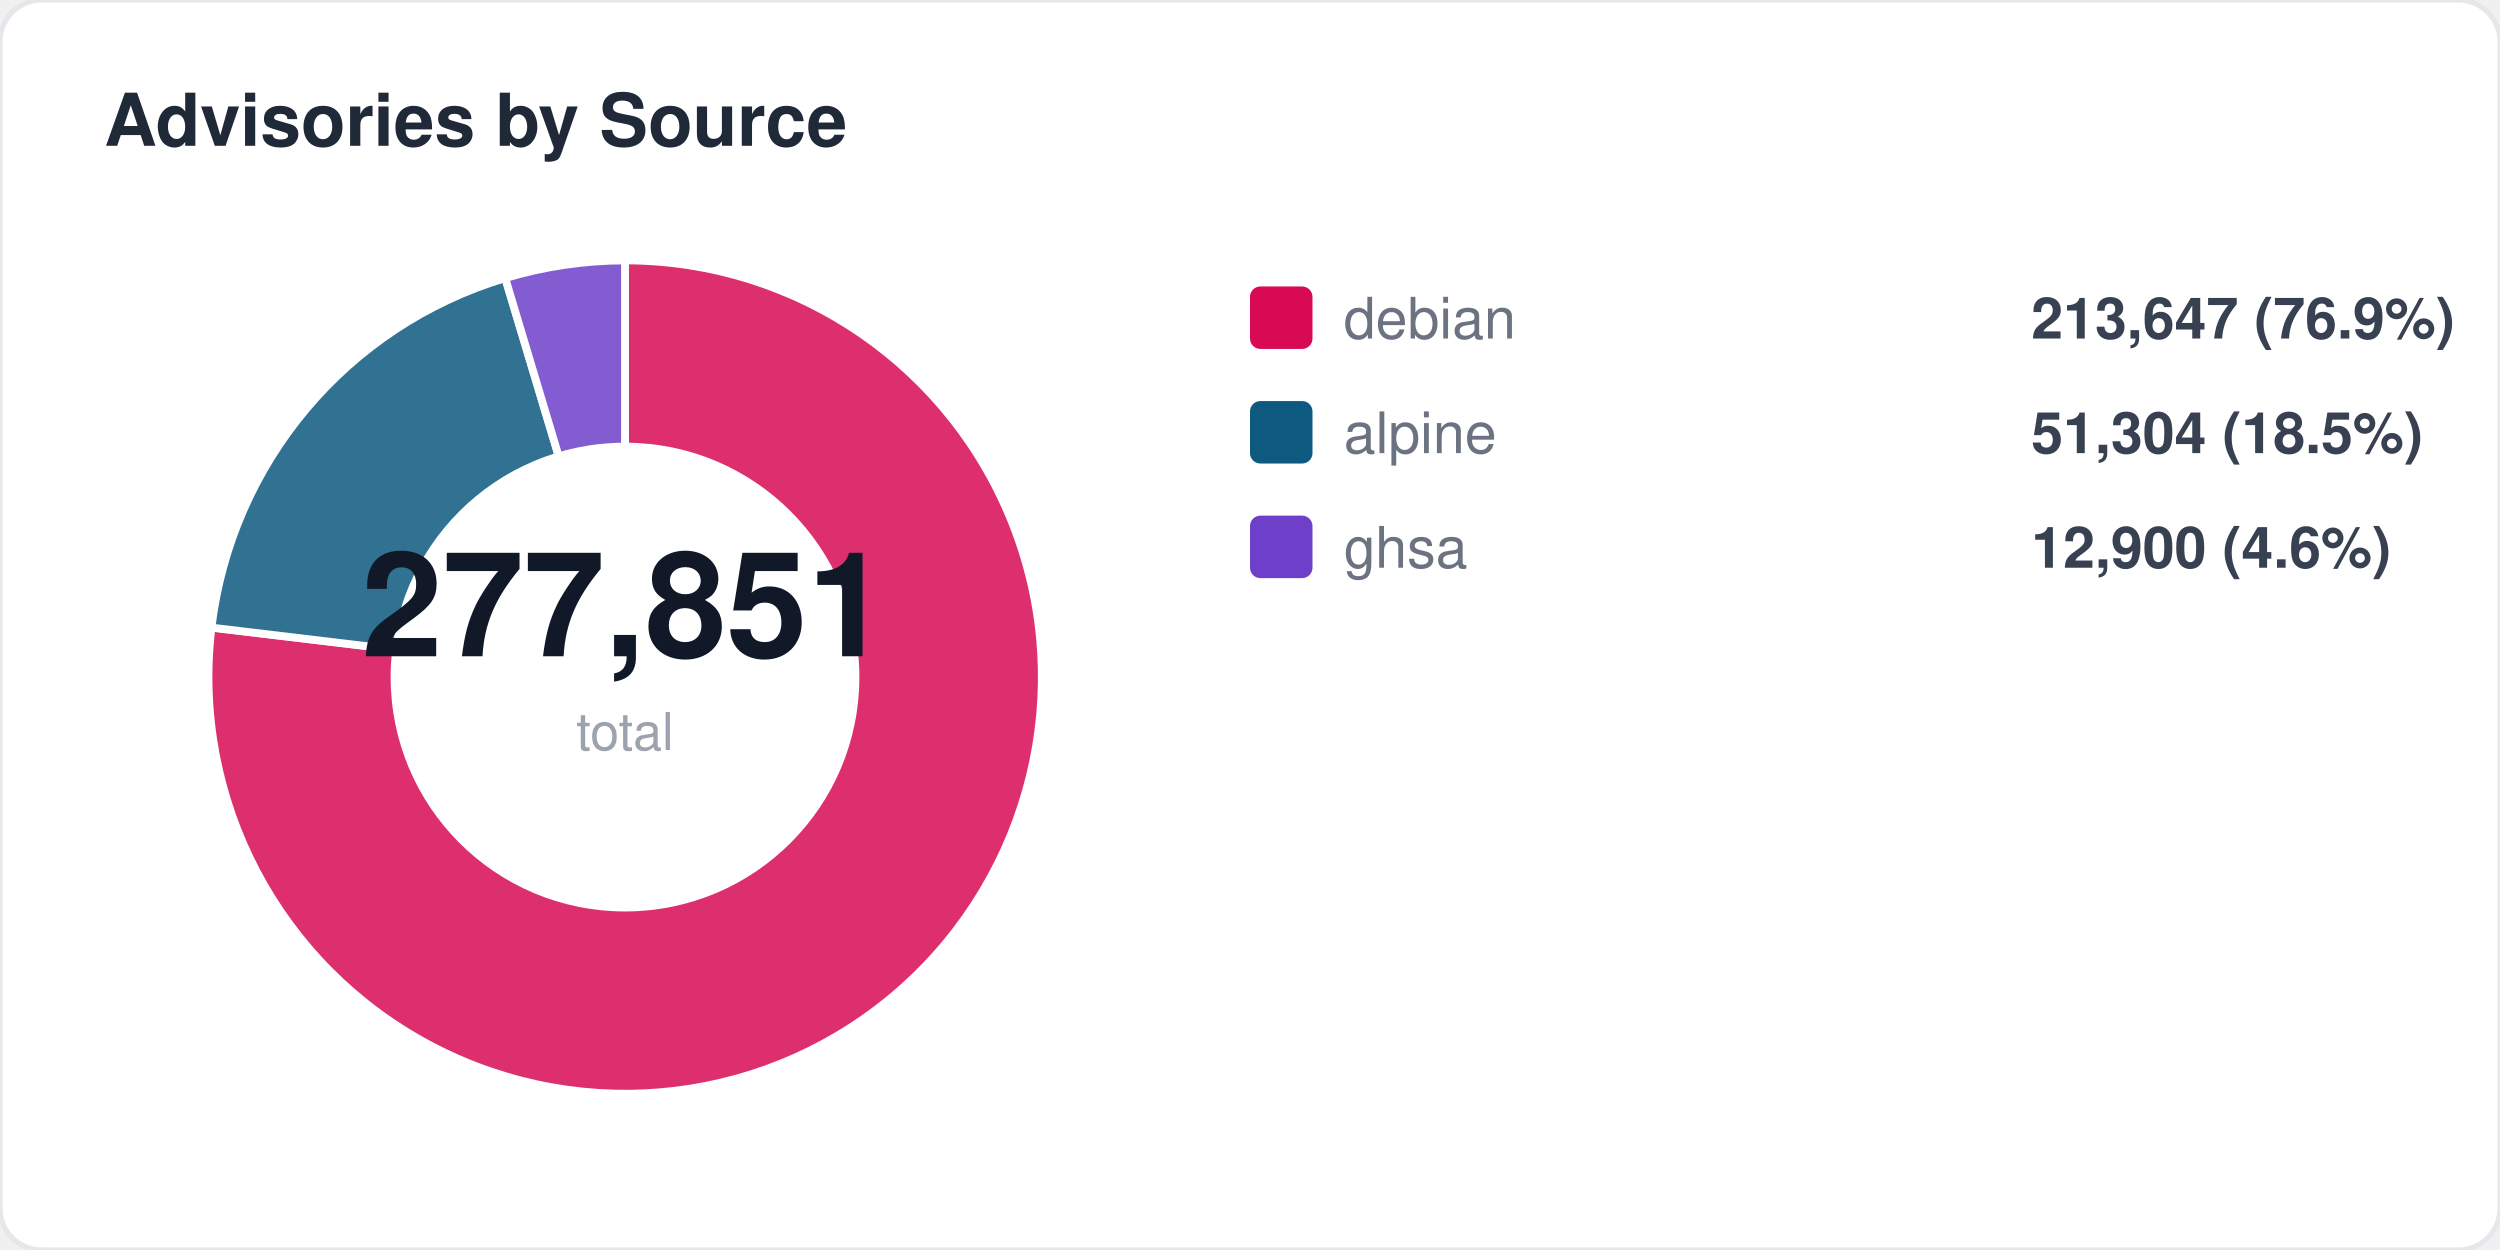
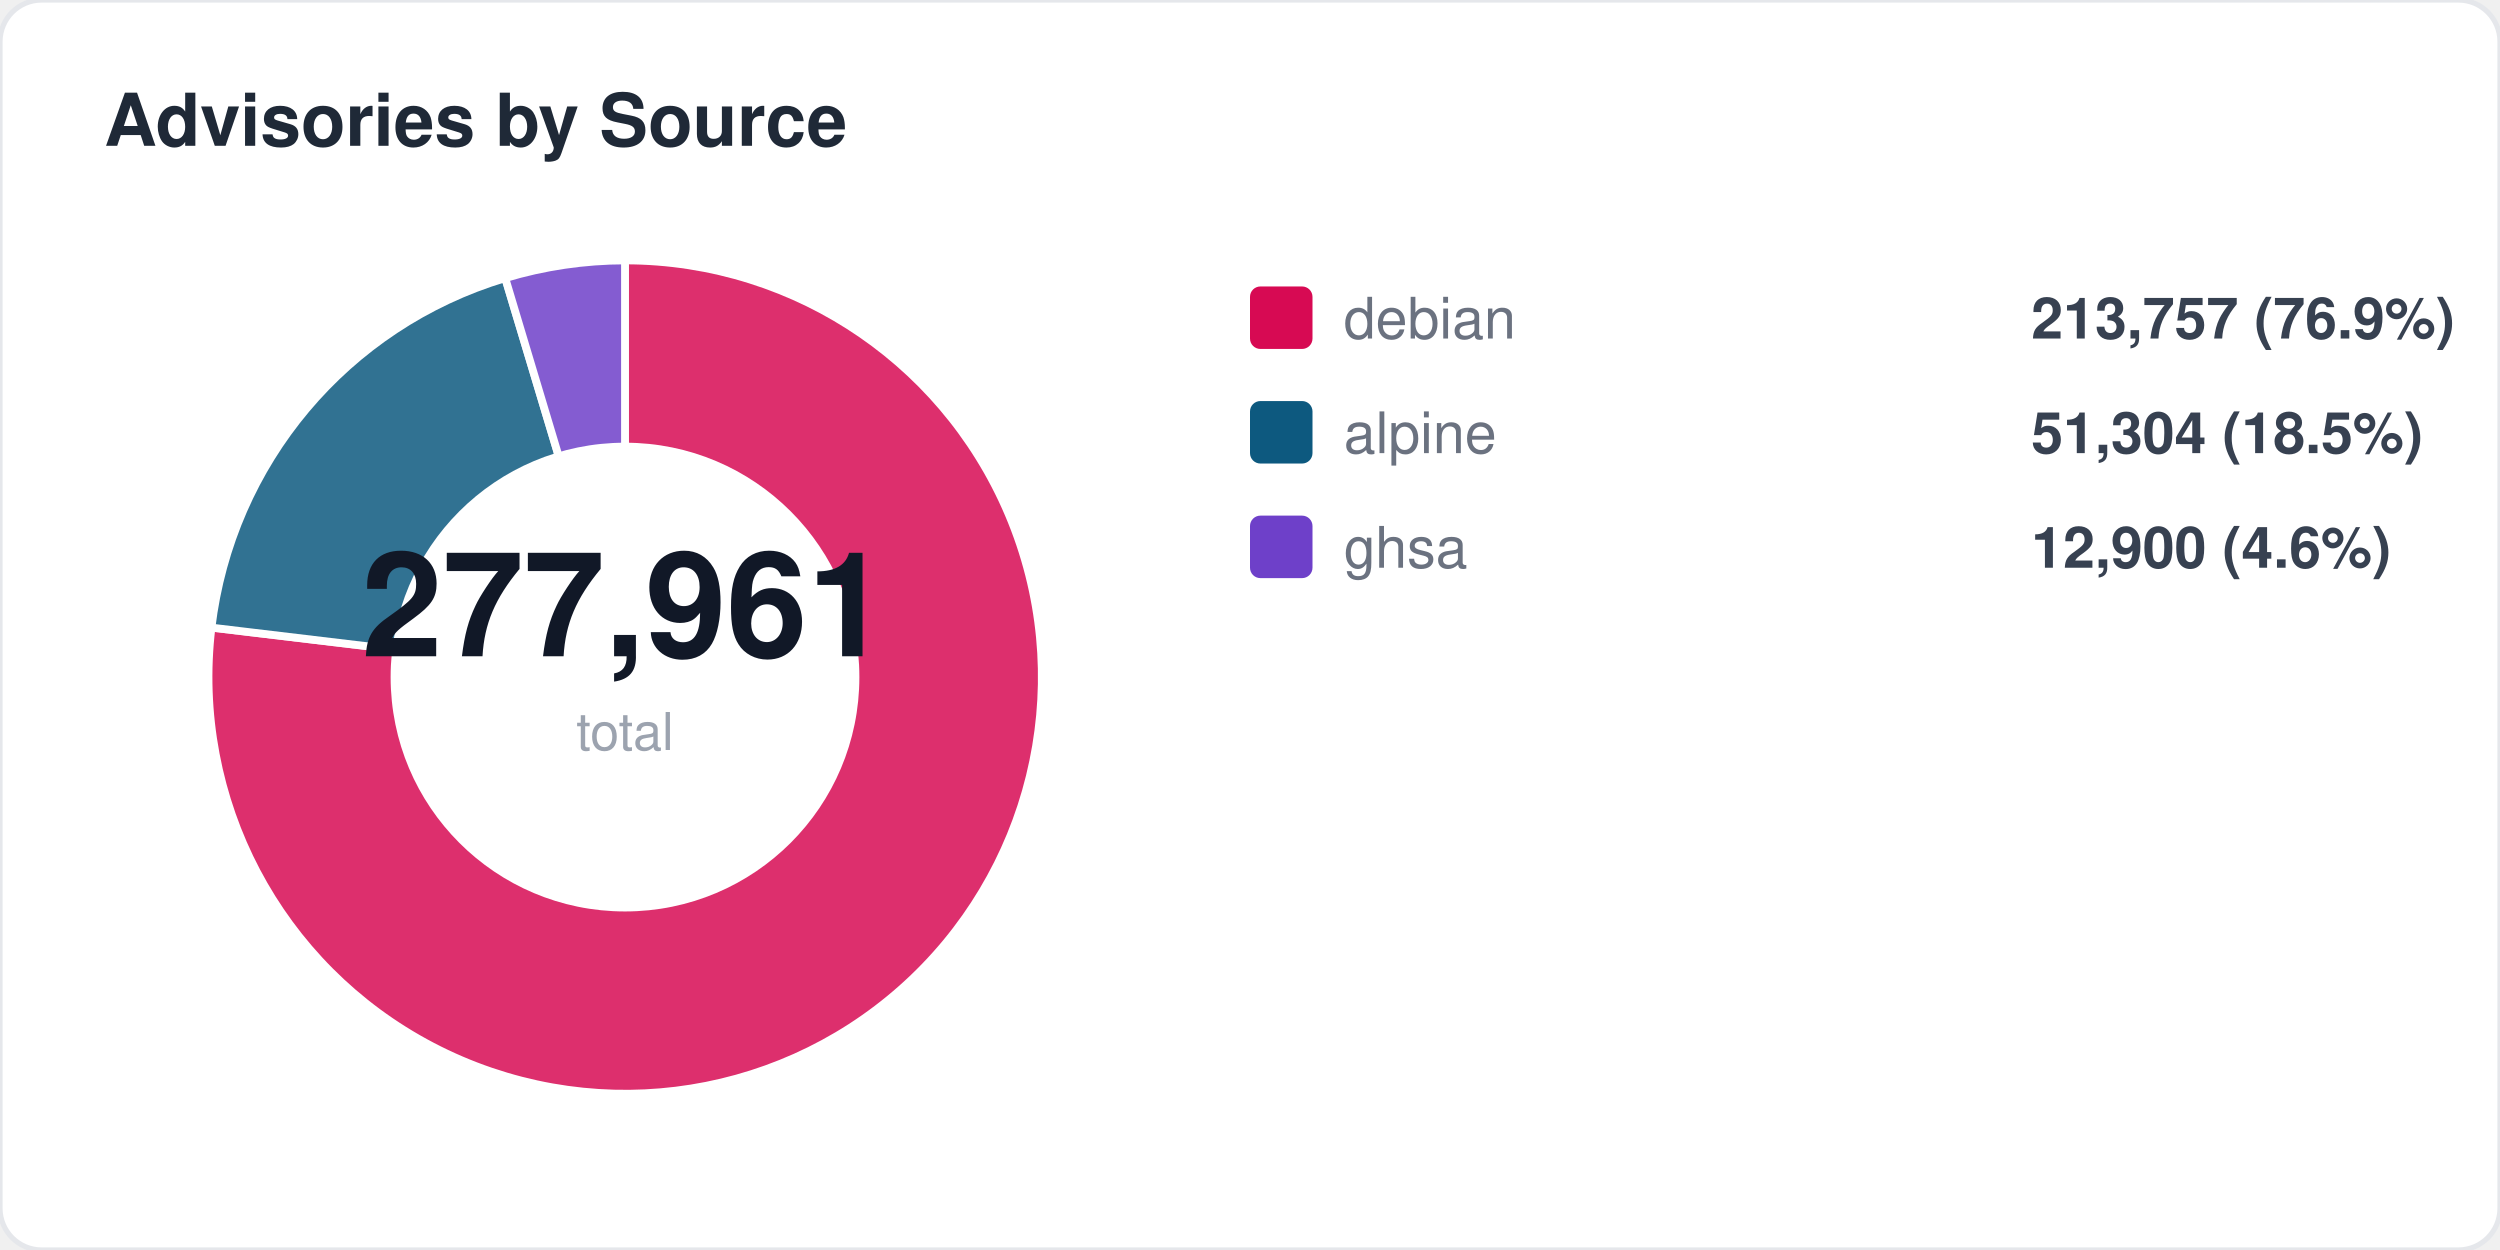
<svg xmlns="http://www.w3.org/2000/svg" width="480" height="240" viewBox="0 0 480 240" fill="none">
  <style>
  text { font-family: -apple-system, BlinkMacSystemFont, "Segoe UI", Helvetica, Arial, sans-serif; }
  .title { font-size: 14px; font-weight: 700; fill: #1f2937; }
  .label { font-size: 11px; fill: #6b7280; }
  .value { font-size: 11px; font-weight: 600; fill: #374151; }
  .big-number { font-size: 28px; font-weight: 800; fill: #111827; }
  .sub { font-size: 10px; fill: #9ca3af; }
</style>
  <rect width="480" height="240" rx="8" fill="#ffffff" stroke="#e5e7eb" stroke-width="1" />
  <text x="20" y="28" class="title">Advisories by Source</text>
  <path d="M 120 130 L 120.0 50.0 A 80 80 0 1 1 40.6 120.5 Z" fill="#d70a53" opacity="0.85" stroke="#fff" stroke-width="1.5" />
  <path d="M 120 130 L 40.6 120.5 A 80 80 0 0 1 97.0 53.4 Z" fill="#0d597f" opacity="0.85" stroke="#fff" stroke-width="1.5" />
  <path d="M 120 130 L 97.0 53.4 A 80 80 0 0 1 120.0 50.0 Z" fill="#6e40c9" opacity="0.85" stroke="#fff" stroke-width="1.5" />
  <circle cx="120" cy="130" r="45" fill="#ffffff" />
-   <text x="120" y="126" text-anchor="middle" class="big-number">277,851</text>
+   <text x="120" y="126" text-anchor="middle" class="big-number">277,961</text>
  <text x="120" y="144" text-anchor="middle" class="sub">total</text>
  <rect x="240" y="55" width="12" height="12" rx="2" fill="#d70a53" />
  <text x="258" y="65" class="label">debian</text>
-   <text x="390" y="65" class="value">213,647 (76.9%)</text>
+   <text x="390" y="65" class="value">213,757 (76.9%)</text>
  <rect x="240" y="77" width="12" height="12" rx="2" fill="#0d597f" />
  <text x="258" y="87" class="label">alpine</text>
  <text x="390" y="87" class="value">51,304 (18.5%)</text>
  <rect x="240" y="99" width="12" height="12" rx="2" fill="#6e40c9" />
  <text x="258" y="109" class="label">ghsa</text>
  <text x="390" y="109" class="value">12,900 (4.6%)</text>
</svg>
